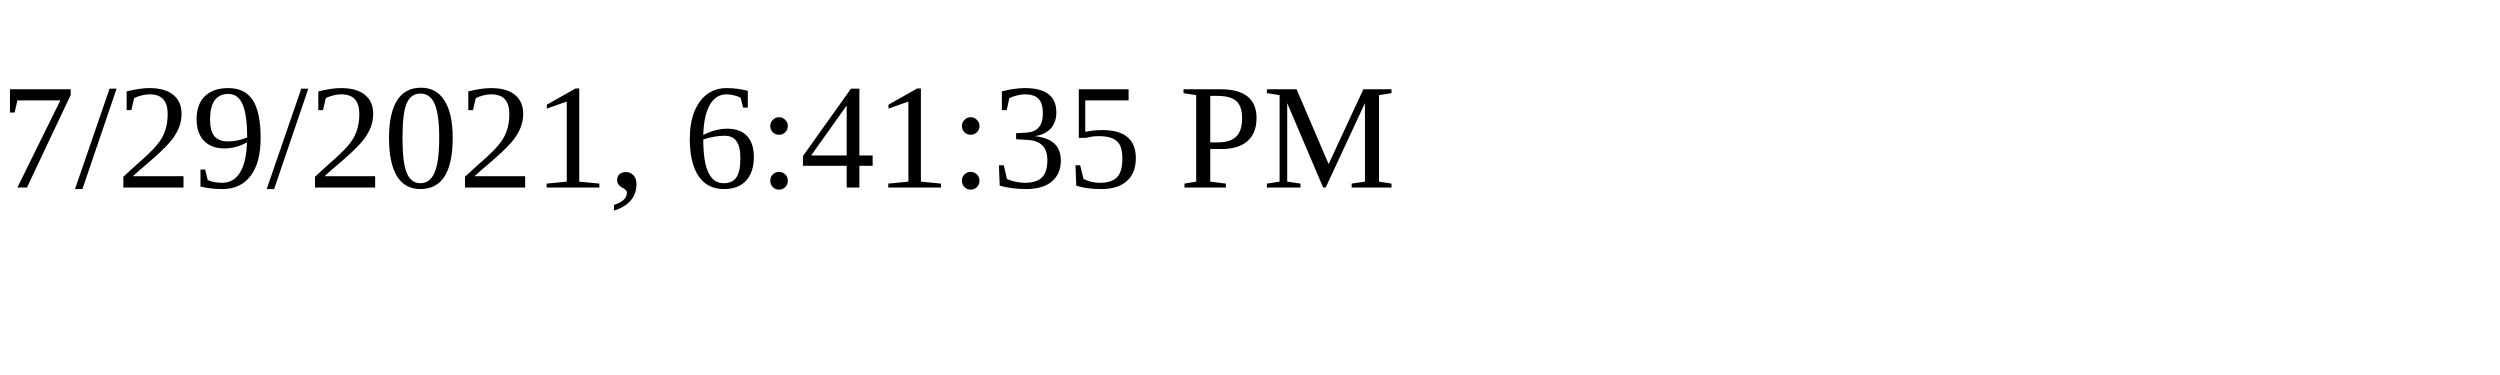
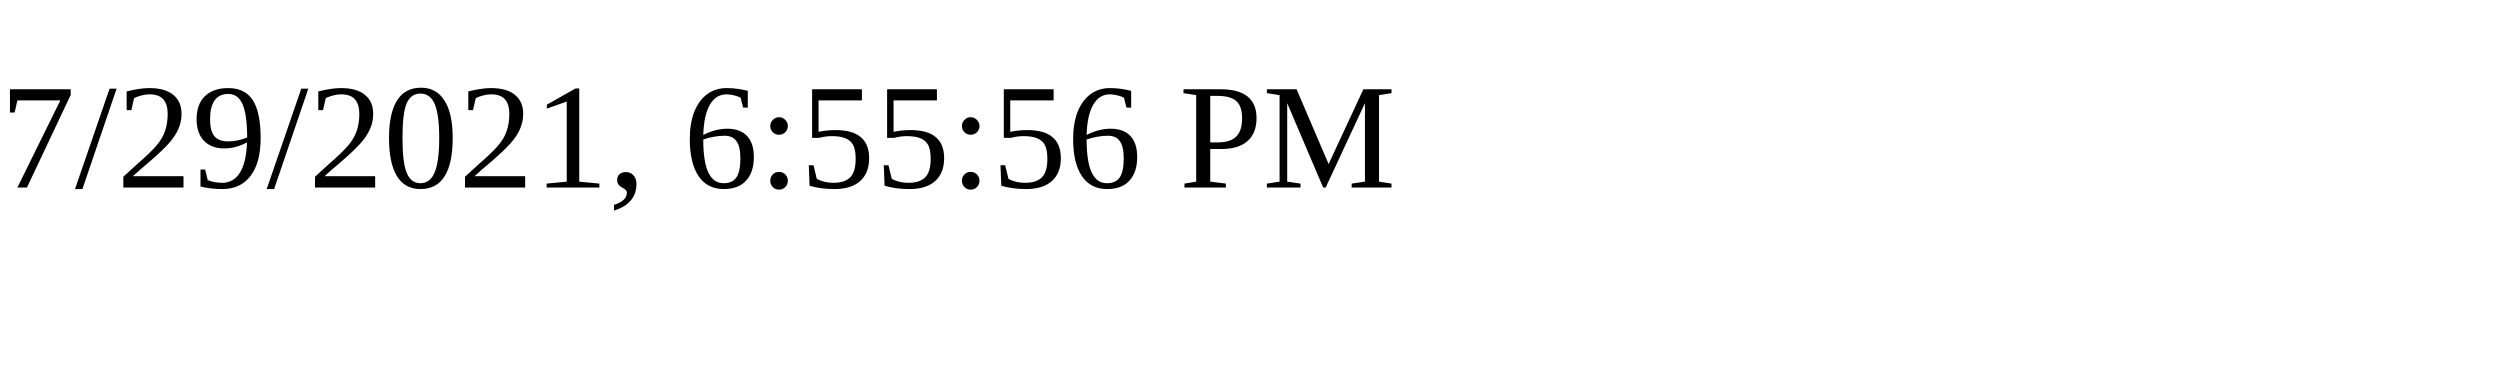
<svg xmlns="http://www.w3.org/2000/svg" height="30" width="200">
-   <text x="0" y="15">7/29/2021, 6:41:35 PM</text>
+   <text x="0" y="15">7/29/2021, 6:55:56 PM</text>
</svg>
